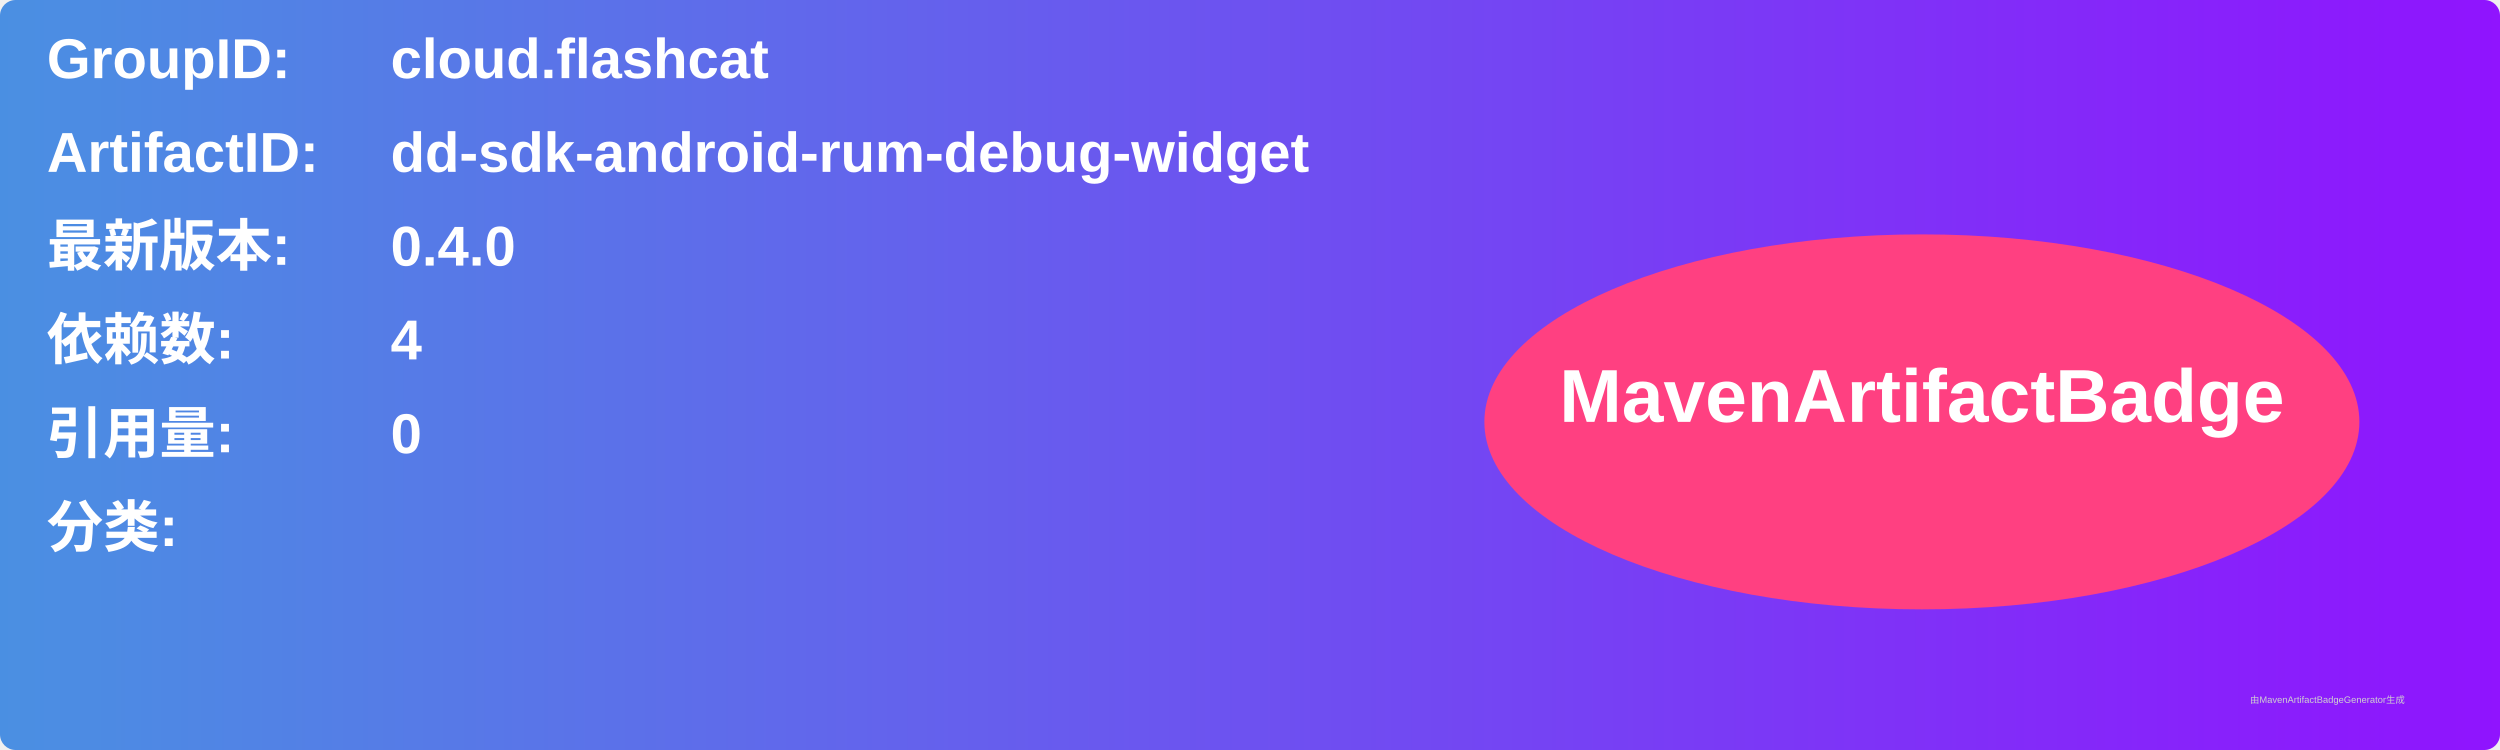
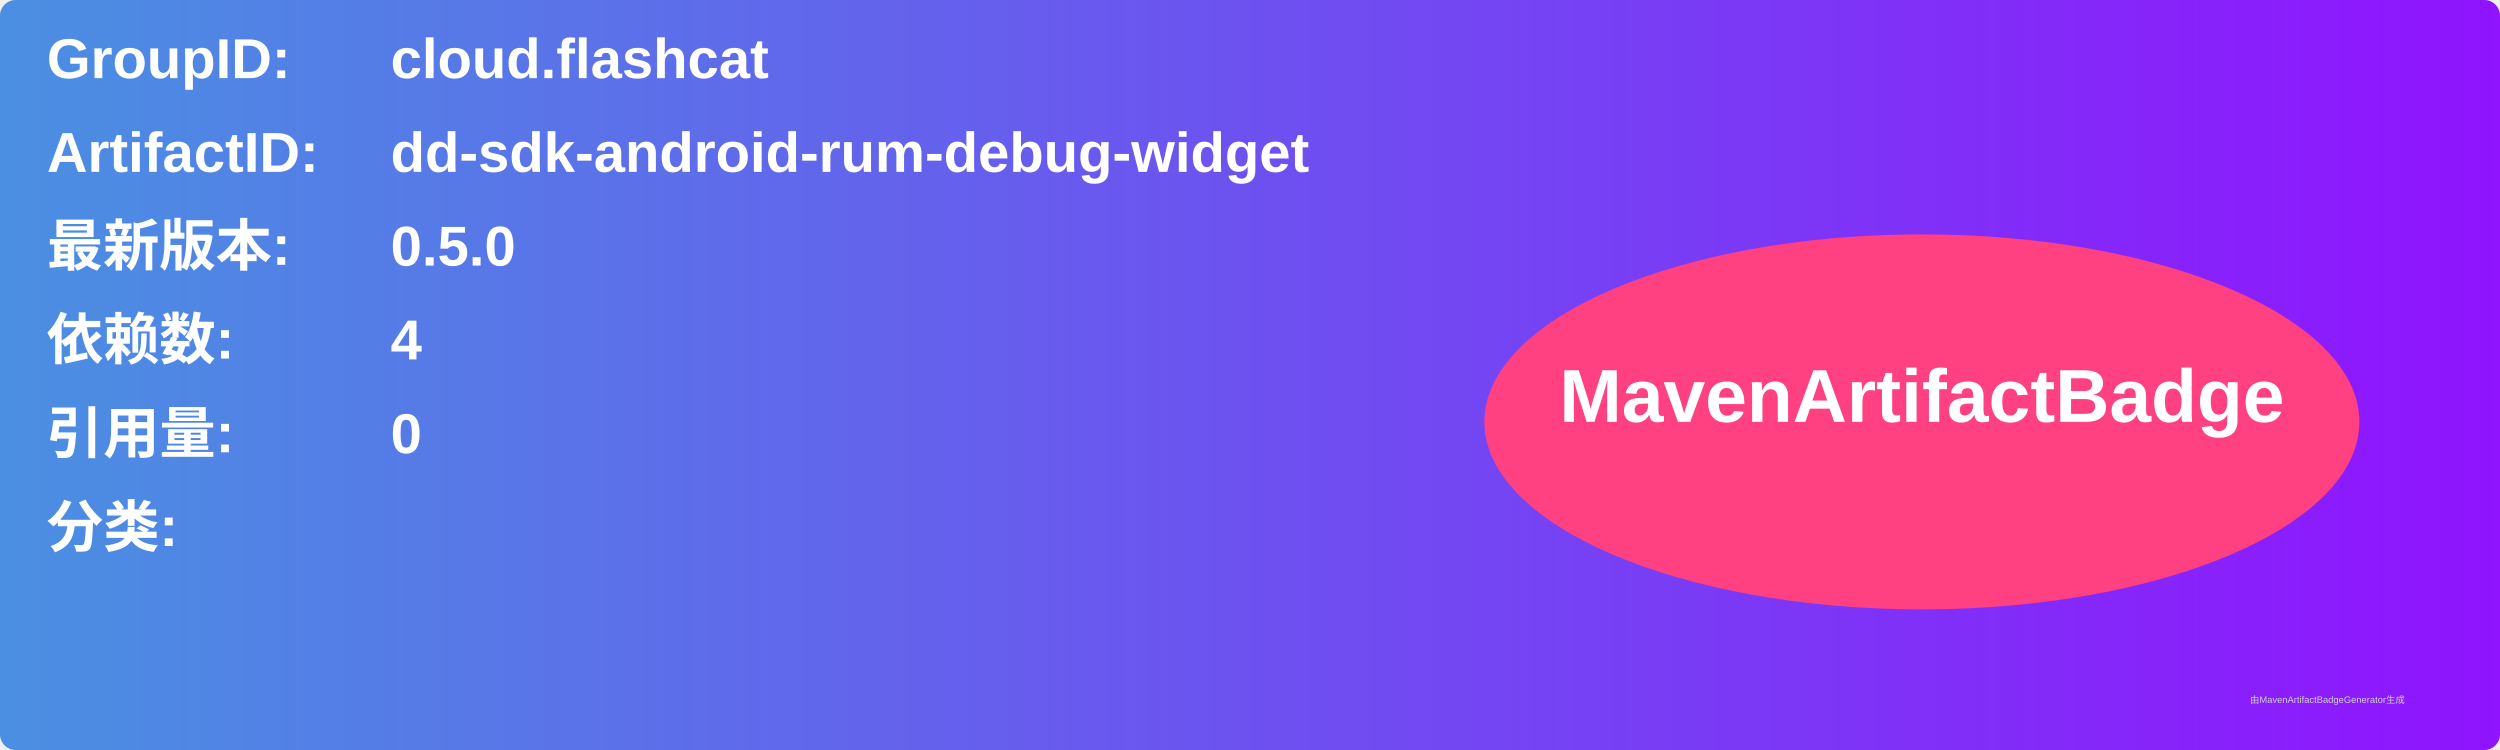
<svg xmlns="http://www.w3.org/2000/svg" width="800" height="240" viewBox="0 0 800 240">
  <linearGradient id="grad" x1="0%" y1="0%" x2="100%" y2="0%">
    <stop offset="0%" stop-color="#4a90e2" />
    <stop offset="100%" stop-color="#9013fe" />
  </linearGradient>
  <rect width="100%" height="100%" rx="5" ry="5" fill="url(#grad)" />
  <g transform="translate(15, 15)">
    <text x="0" y="10" font-family="Arial" font-size="18" fill="white" font-weight="bold" width="260">GroupID:</text>
    <text x="110" y="10" font-family="Arial" font-size="18" fill="white" font-weight="bold" width="460">cloud.flashcat</text>
    <text x="0" y="40" font-family="Arial" font-size="18" fill="white" font-weight="bold" width="260">ArtifactID:</text>
    <text x="110" y="40" font-family="Arial" font-size="18" fill="white" font-weight="bold" width="460">dd-sdk-android-rum-debug-widget</text>
    <text x="0" y="70" font-family="Arial" font-size="18" fill="white" font-weight="bold">最新版本:</text>
    <text x="110" y="70" font-family="Arial" font-size="18" fill="white" font-weight="bold">
-       <tspan font-weight="bold">0.4.0</tspan>
+       <tspan font-weight="bold">0.5.0</tspan>
    </text>
    <text x="0" y="100" font-family="Arial" font-size="18" fill="white" font-weight="bold">依赖数: </text>
    <text x="110" y="100" font-family="Arial" font-size="18" fill="white">
      <tspan font-weight="bold">4</tspan>
    </text>
    <text x="0" y="130" font-family="Arial" font-size="18" fill="white" font-weight="bold">引用量: </text>
    <text x="110" y="130" font-family="Arial" font-size="18" fill="white">
      <tspan font-weight="bold">0</tspan>
    </text>
    <text x="0" y="160" font-family="Arial" font-size="18" fill="white" font-weight="bold">分类:</text>
    <text x="10" y="190" font-family="Arial" font-size="10" fill="white">
      <tspan font-weight="bold" />
    </text>
    <ellipse cx="600" cy="120" rx="140" ry="60" fill="#ff4081" />
    <text x="600" y="120" text-anchor="middle" font-family="Arial" font-size="24" fill="white" font-weight="bold">MavenArtifactBadge</text>
  </g>
  <text x="720" y="225" font-family="Arial" font-size="3" fill="#d0d0d0">由MavenArtifactBadgeGenerator生成</text>
</svg>
